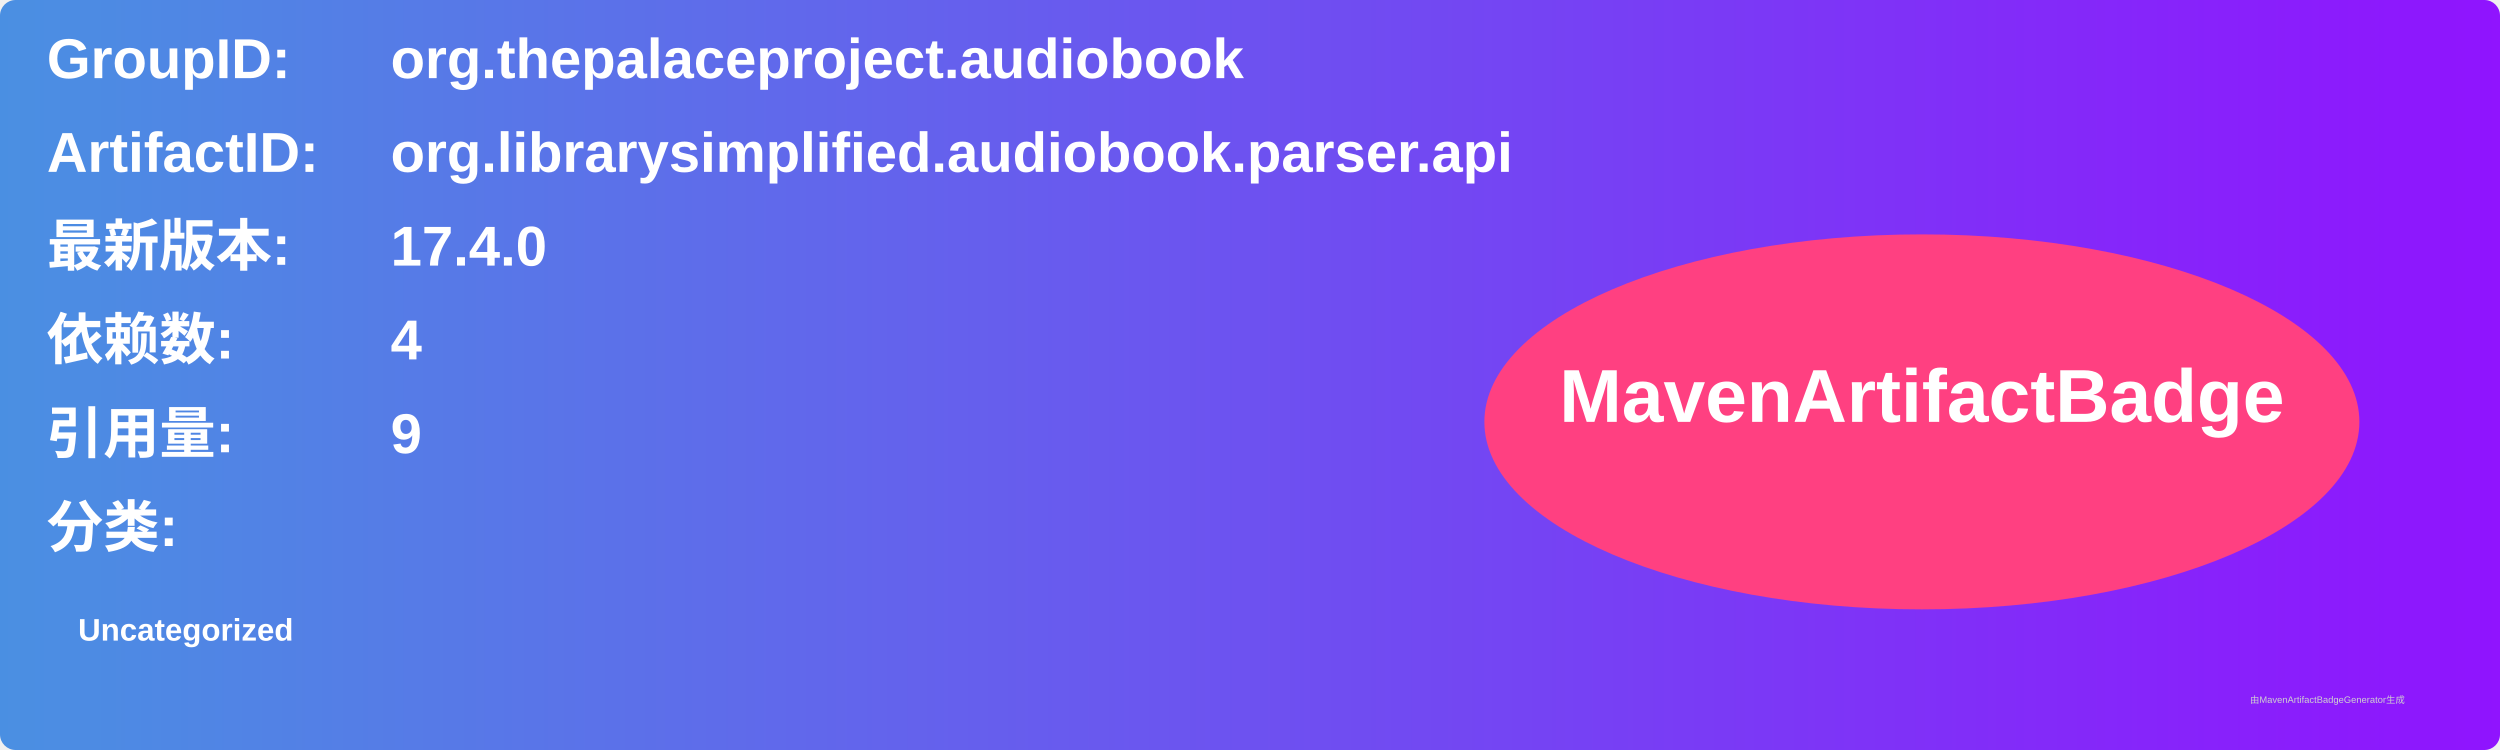
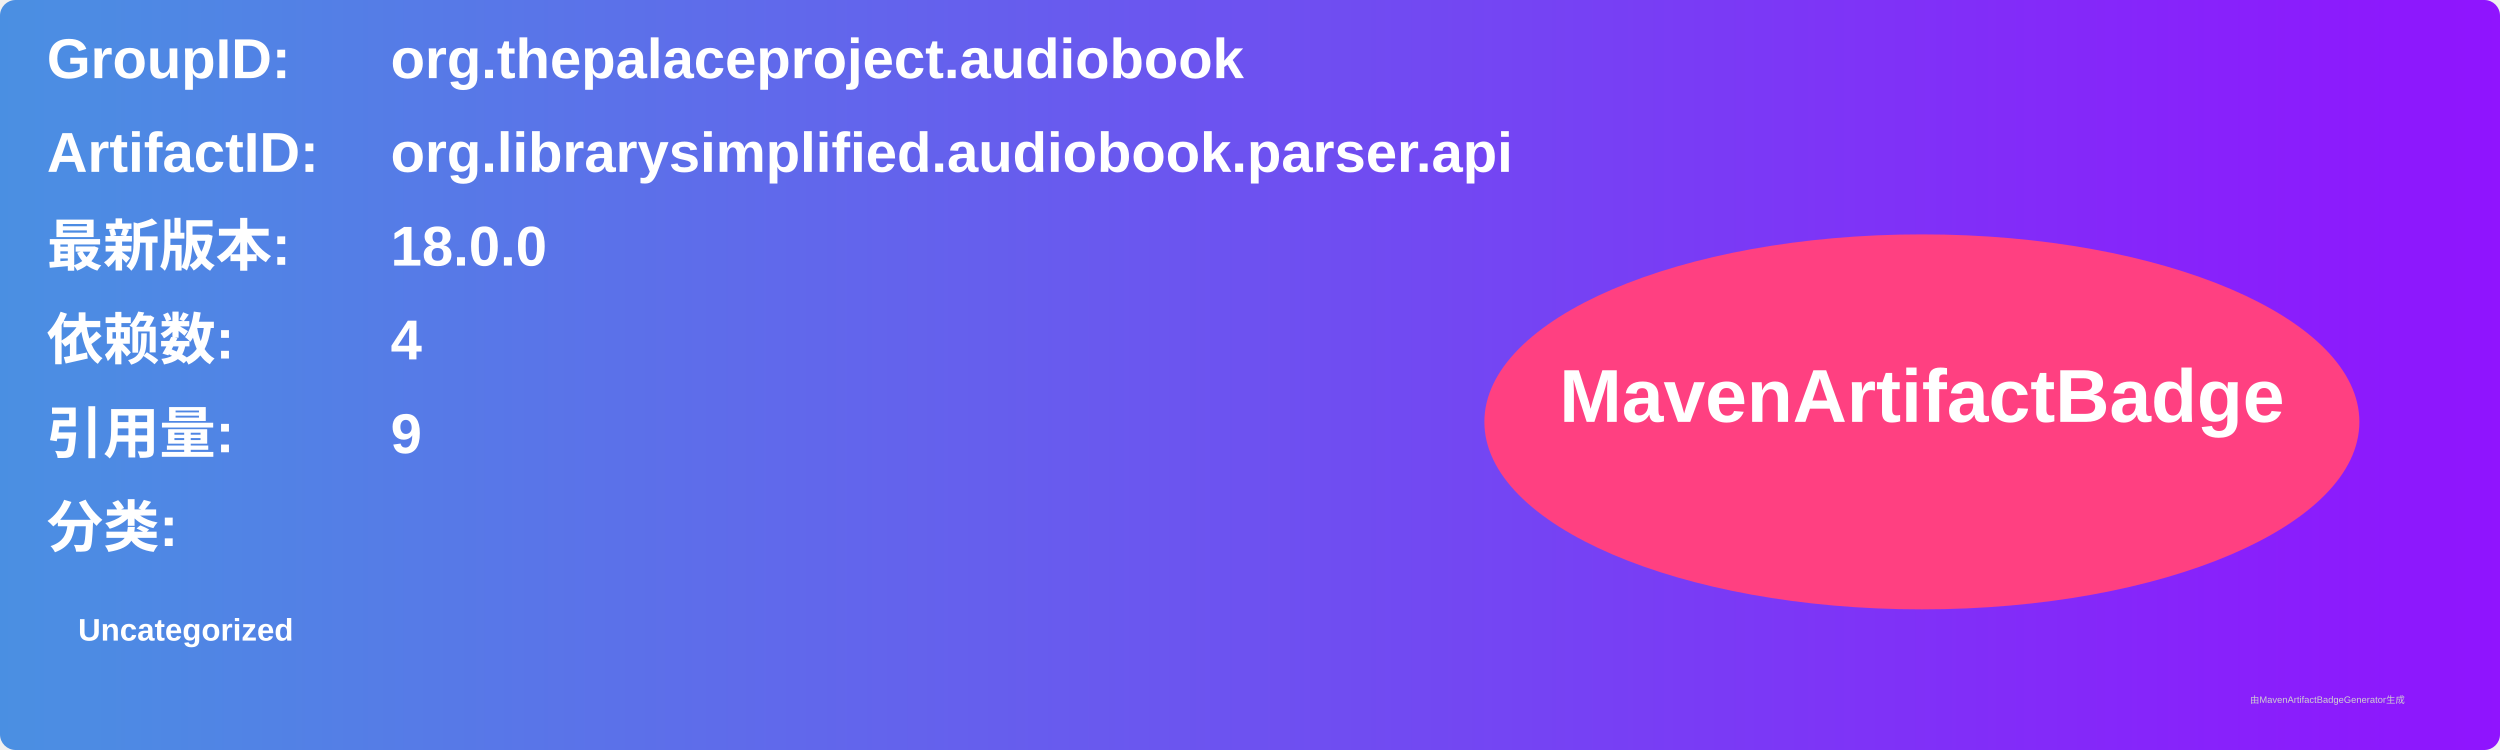
<svg xmlns="http://www.w3.org/2000/svg" width="800" height="240" viewBox="0 0 800 240">
  <linearGradient id="grad" x1="0%" y1="0%" x2="100%" y2="0%">
    <stop offset="0%" stop-color="#4a90e2" />
    <stop offset="100%" stop-color="#9013fe" />
  </linearGradient>
  <rect width="100%" height="100%" rx="5" ry="5" fill="url(#grad)" />
  <g transform="translate(15, 15)">
    <text x="0" y="10" font-family="Arial" font-size="18" fill="white" font-weight="bold" width="260">GroupID:</text>
    <text x="110" y="10" font-family="Arial" font-size="18" fill="white" font-weight="bold" width="460">org.thepalaceproject.audiobook</text>
    <text x="0" y="40" font-family="Arial" font-size="18" fill="white" font-weight="bold" width="260">ArtifactID:</text>
    <text x="110" y="40" font-family="Arial" font-size="18" fill="white" font-weight="bold" width="460">org.librarysimplified.audiobook.parser.api</text>
    <text x="0" y="70" font-family="Arial" font-size="18" fill="white" font-weight="bold">最新版本:</text>
    <text x="110" y="70" font-family="Arial" font-size="18" fill="white" font-weight="bold">
-       <tspan font-weight="bold">17.4.0</tspan>
+       <tspan font-weight="bold">18.0.0</tspan>
    </text>
    <text x="0" y="100" font-family="Arial" font-size="18" fill="white" font-weight="bold">依赖数: </text>
    <text x="110" y="100" font-family="Arial" font-size="18" fill="white">
      <tspan font-weight="bold">4</tspan>
    </text>
    <text x="0" y="130" font-family="Arial" font-size="18" fill="white" font-weight="bold">引用量: </text>
    <text x="110" y="130" font-family="Arial" font-size="18" fill="white">
      <tspan font-weight="bold">9</tspan>
    </text>
    <text x="0" y="160" font-family="Arial" font-size="18" fill="white" font-weight="bold">分类:</text>
    <text x="10" y="190" font-family="Arial" font-size="10" fill="white">
      <tspan font-weight="bold">Uncategorized</tspan>
    </text>
    <ellipse cx="600" cy="120" rx="140" ry="60" fill="#ff4081" />
    <text x="600" y="120" text-anchor="middle" font-family="Arial" font-size="24" fill="white" font-weight="bold">MavenArtifactBadge</text>
  </g>
  <text x="720" y="225" font-family="Arial" font-size="3" fill="#d0d0d0">由MavenArtifactBadgeGenerator生成</text>
</svg>
